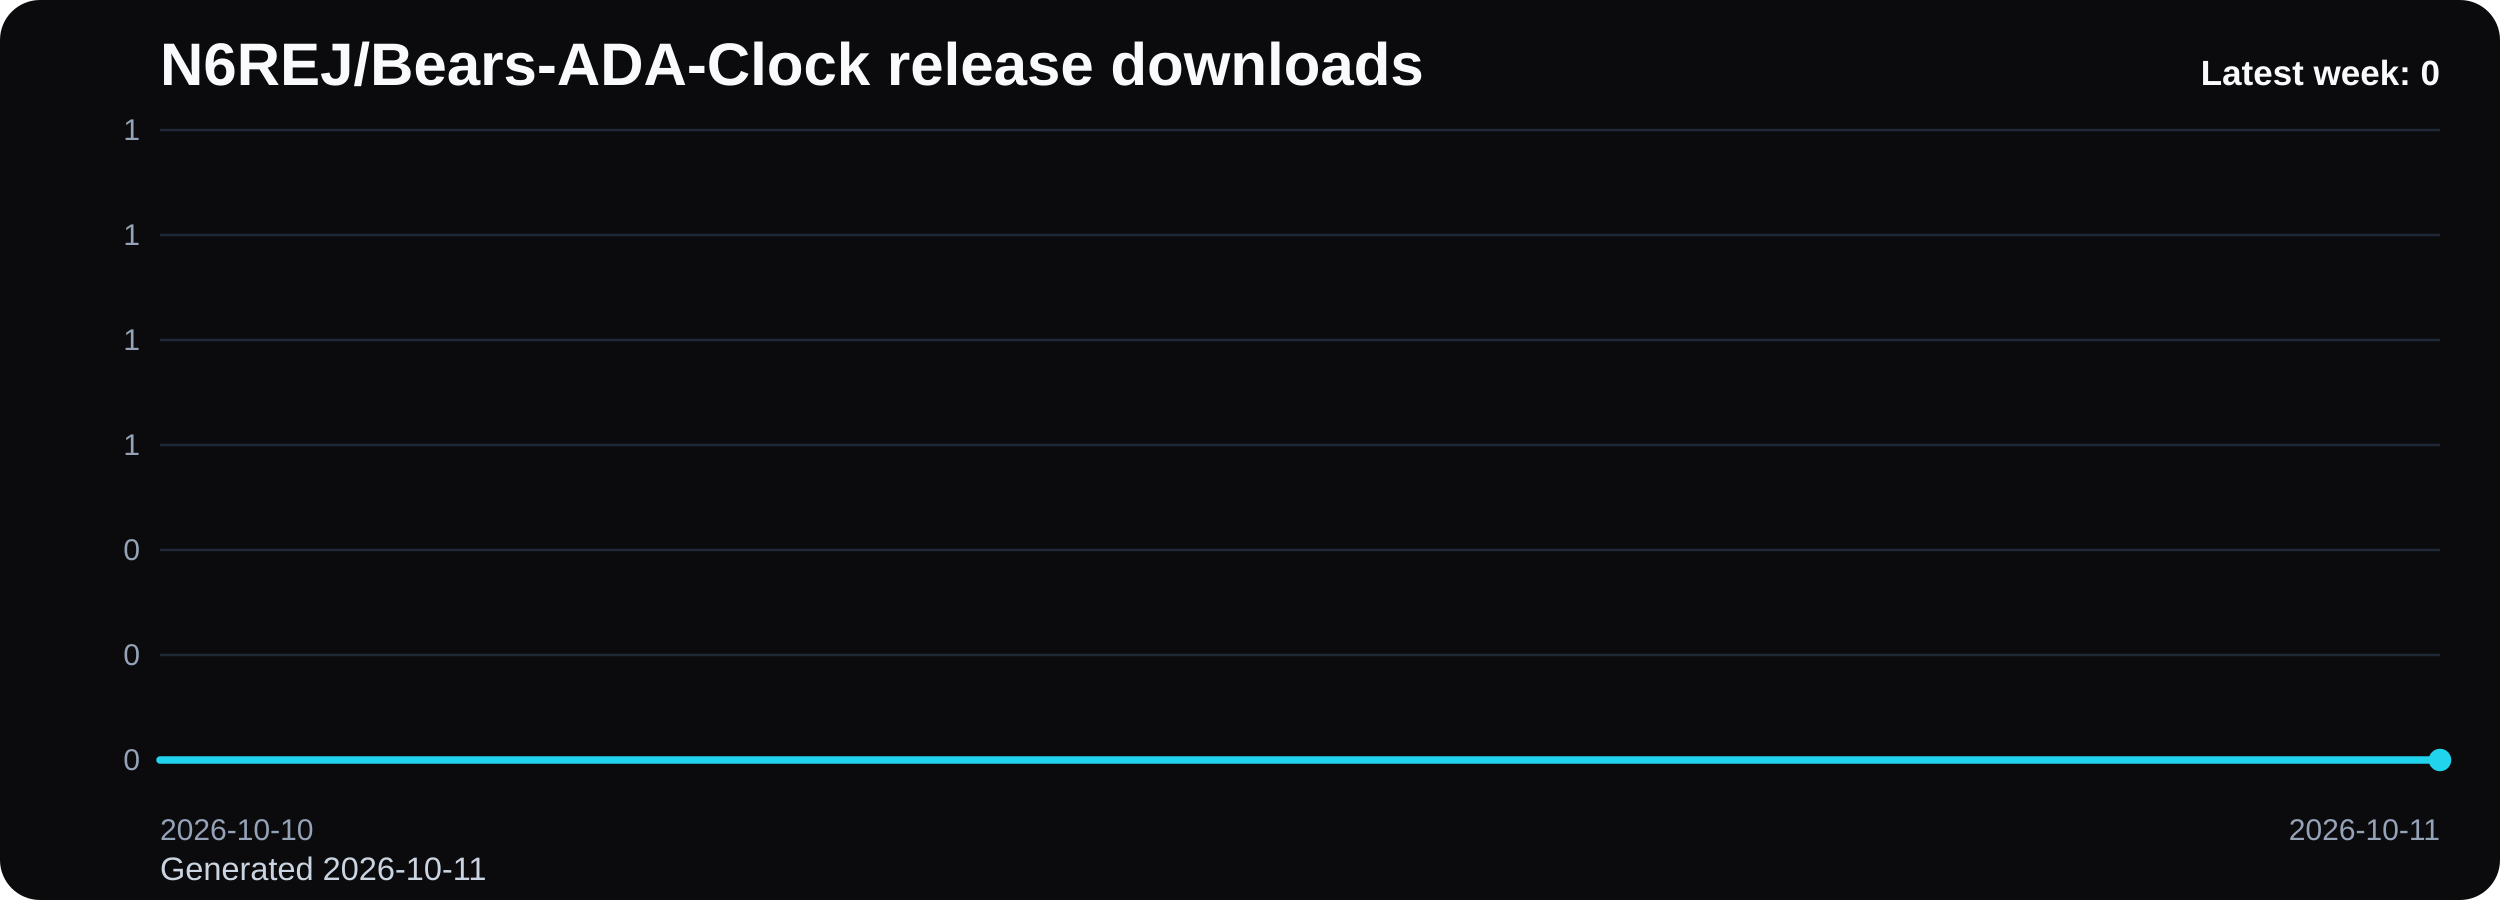
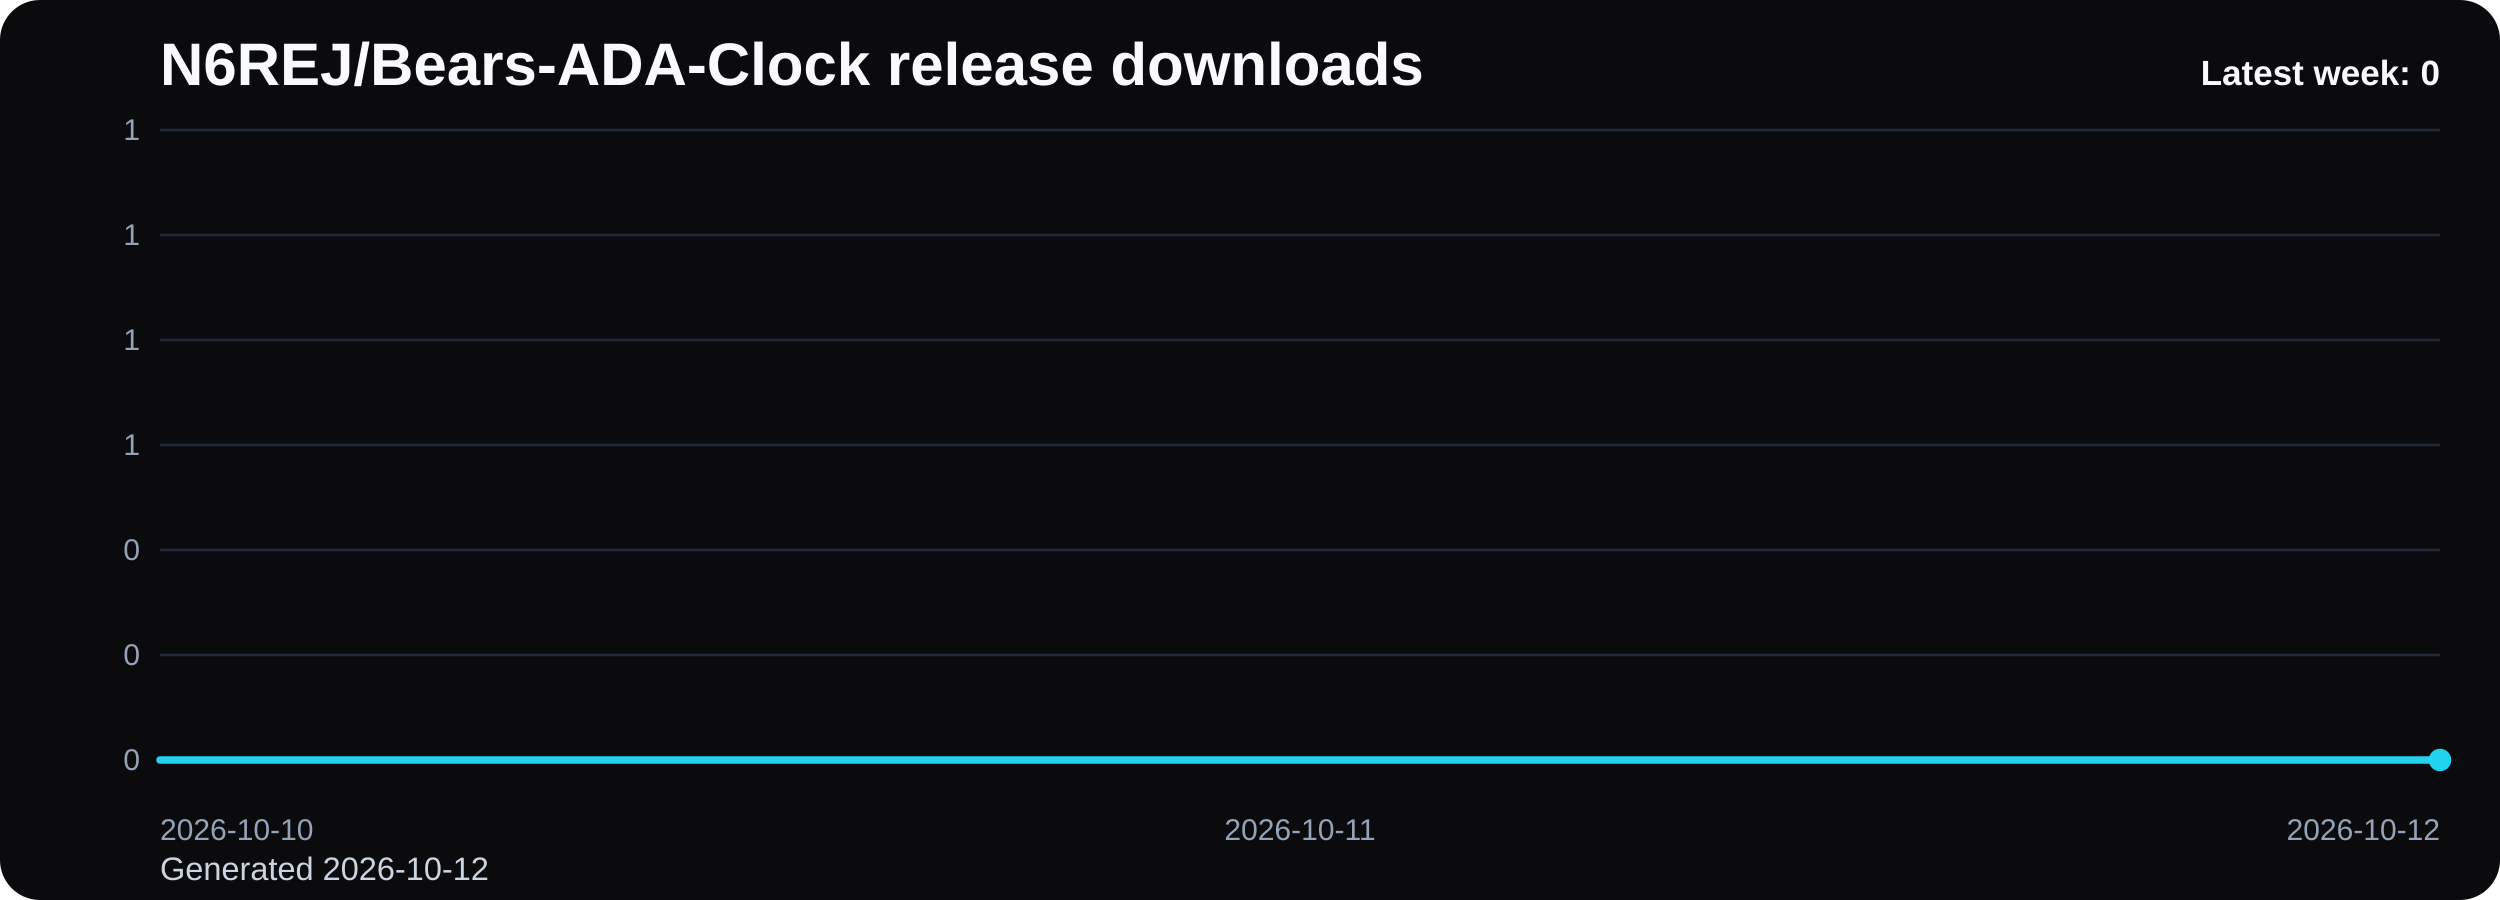
<svg xmlns="http://www.w3.org/2000/svg" viewBox="0 0 1000 360" role="img" aria-label="N6REJ/Bears-ADA-Clock release downloads chart">
  <defs>
    <linearGradient id="fill-weekly-black" x1="0" y1="0" x2="0" y2="1">
      <stop offset="0%" stop-color="#22d3ee" stop-opacity="0.32" />
      <stop offset="100%" stop-color="#22d3ee" stop-opacity="0.05" />
    </linearGradient>
    <style>
      .bg { fill: #0b0b0d; }
      .title { font: 700 24px Arial, sans-serif; fill: #f8fafc; }
      .sub { font: 400 13px Arial, sans-serif; fill: #cbd5e1; }
      .grid { stroke: #1f2937; stroke-width: 1; }
      .axis { font: 400 12px Arial, sans-serif; fill: #94a3b8; }
      .line { fill: none; stroke: #22d3ee; stroke-width: 3; stroke-linecap: round; stroke-linejoin: round; }
      .dot { fill: #22d3ee; }
      .value { font: 600 11px Arial, sans-serif; fill: #cbd5e1; }
      .latest { font: 700 14px Arial, sans-serif; fill: #f8fafc; }
    </style>
  </defs>
  <rect class="bg" x="0" y="0" width="1000" height="360" rx="16" />
  <text class="title" x="64" y="34">N6REJ/Bears-ADA-Clock release downloads</text>
-   <text class="sub" x="64" y="352">Generated 2026-10-11</text>
+   <text class="sub" x="64" y="352">Generated 2026-10-12</text>
  <line x1="64" y1="52.00" x2="976" y2="52.00" class="grid" />
  <text x="56" y="56.00" text-anchor="end" class="axis">1</text>
  <line x1="64" y1="94.00" x2="976" y2="94.00" class="grid" />
  <text x="56" y="98.00" text-anchor="end" class="axis">1</text>
  <line x1="64" y1="136.00" x2="976" y2="136.00" class="grid" />
  <text x="56" y="140.00" text-anchor="end" class="axis">1</text>
  <line x1="64" y1="178.00" x2="976" y2="178.00" class="grid" />
  <text x="56" y="182.00" text-anchor="end" class="axis">1</text>
  <line x1="64" y1="220.00" x2="976" y2="220.00" class="grid" />
  <text x="56" y="224.00" text-anchor="end" class="axis">0</text>
  <line x1="64" y1="262.00" x2="976" y2="262.00" class="grid" />
  <text x="56" y="266.00" text-anchor="end" class="axis">0</text>
  <line x1="64" y1="304.00" x2="976" y2="304.00" class="grid" />
  <text x="56" y="308.00" text-anchor="end" class="axis">0</text>
-   <path d="M 64.00 304 L 64.00 304.00 L 976.00 304.00 L 976.00 304 Z" fill="url(#fill-weekly-black)" />
-   <polyline class="line" points="64.00,304.00 976.00,304.00" />
+   <path d="M 64.00 304 L 64.00 304.00 L 520.00 304.00 L 976.00 304.00 L 976.00 304 Z" fill="url(#fill-weekly-black)" />
+   <polyline class="line" points="64.00,304.00 520.00,304.00 976.00,304.00" />
  <circle class="dot" cx="976.00" cy="304.00" r="4.5" />
  <text class="axis" x="64.00" y="336" text-anchor="start">2026-10-10</text>
-   <text class="axis" x="976.00" y="336" text-anchor="end">2026-10-11</text>
+   <text class="axis" x="520.00" y="336" text-anchor="middle">2026-10-11</text>
+   <text class="axis" x="976.00" y="336" text-anchor="end">2026-10-12</text>
  <text class="latest" x="976" y="34" text-anchor="end">Latest week: 0</text>
</svg>
